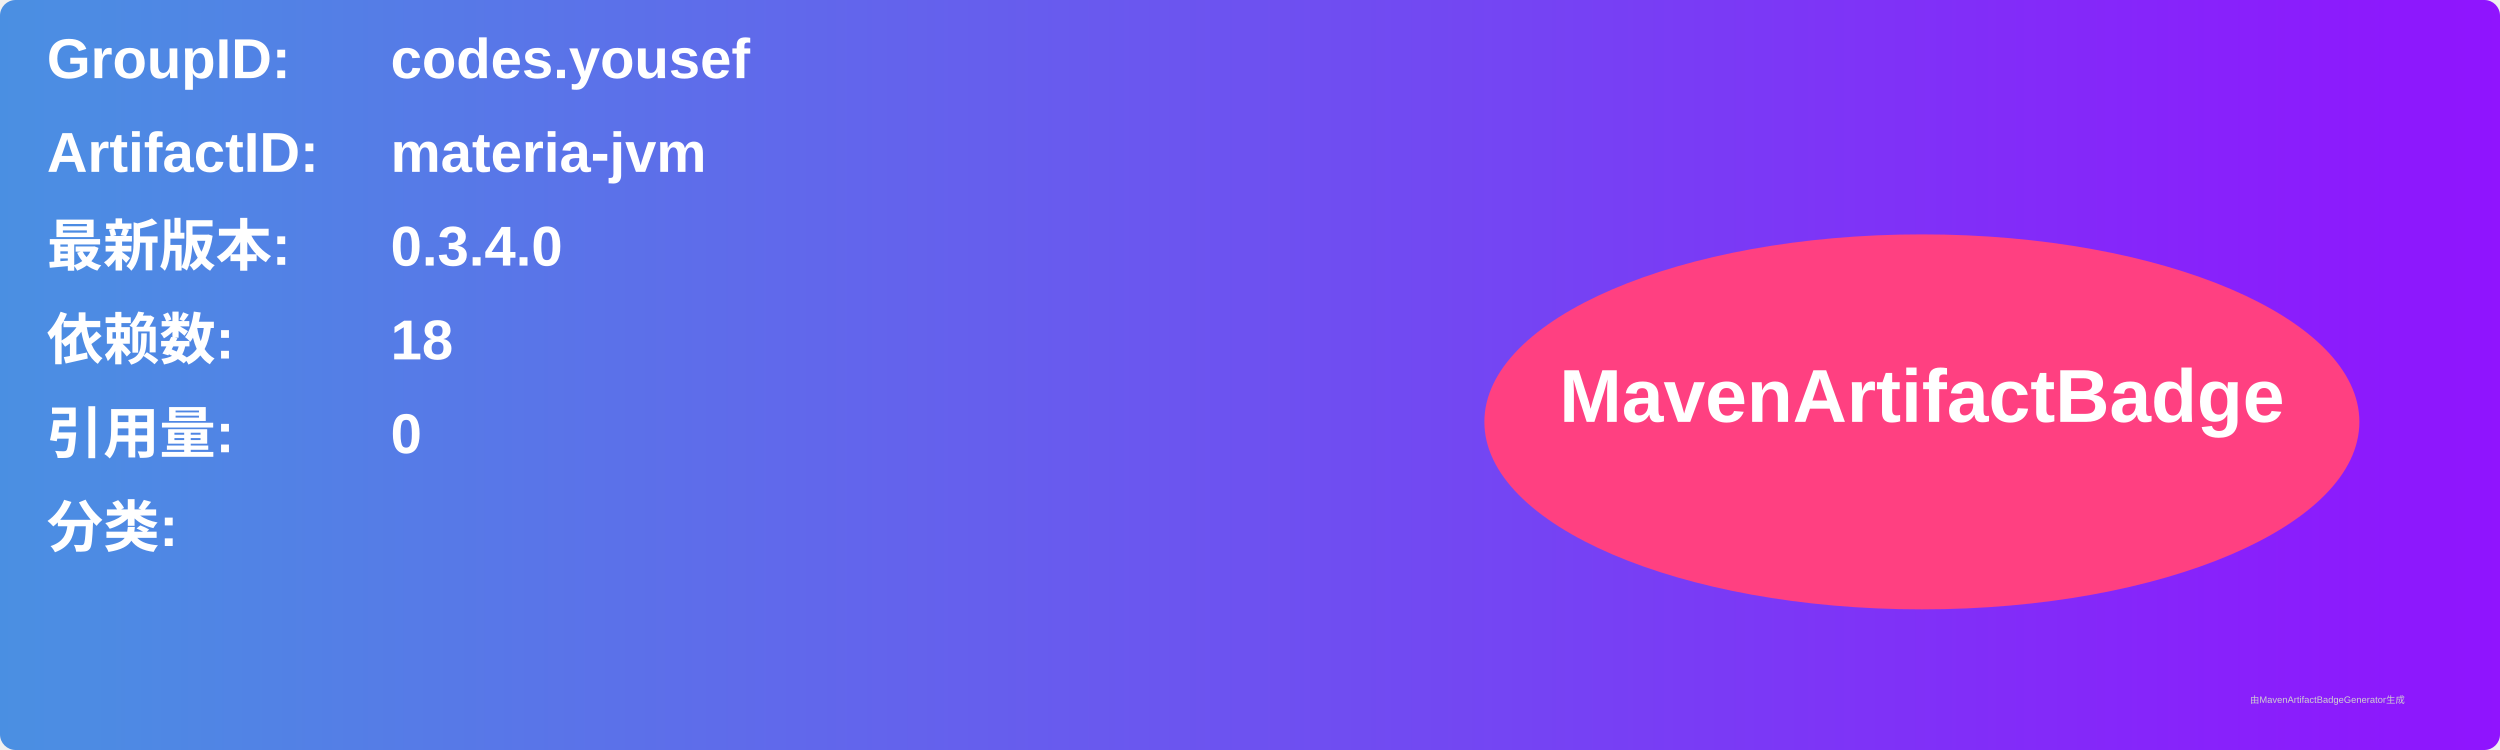
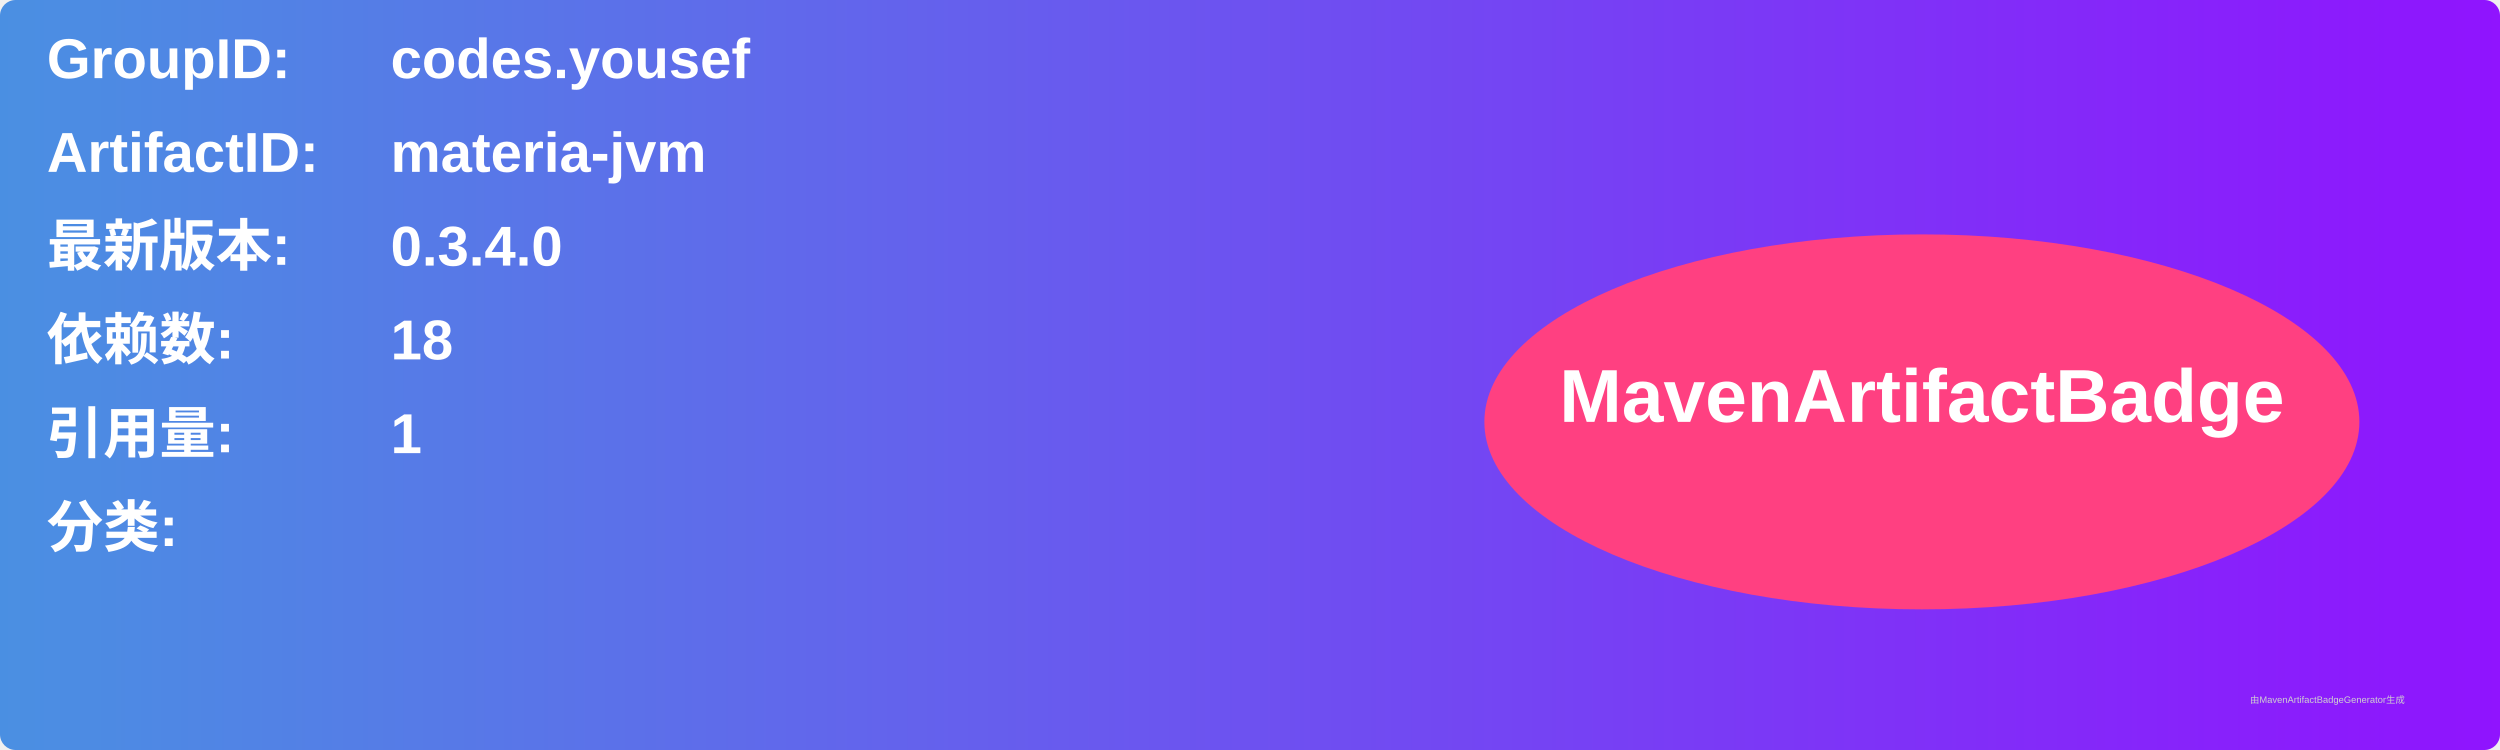
<svg xmlns="http://www.w3.org/2000/svg" width="800" height="240" viewBox="0 0 800 240">
  <linearGradient id="grad" x1="0%" y1="0%" x2="100%" y2="0%">
    <stop offset="0%" stop-color="#4a90e2" />
    <stop offset="100%" stop-color="#9013fe" />
  </linearGradient>
  <rect width="100%" height="100%" rx="5" ry="5" fill="url(#grad)" />
  <g transform="translate(15, 15)">
    <text x="0" y="10" font-family="Arial" font-size="18" fill="white" font-weight="bold" width="260">GroupID:</text>
    <text x="110" y="10" font-family="Arial" font-size="18" fill="white" font-weight="bold" width="460">codes.yousef</text>
    <text x="0" y="40" font-family="Arial" font-size="18" fill="white" font-weight="bold" width="260">ArtifactID:</text>
    <text x="110" y="40" font-family="Arial" font-size="18" fill="white" font-weight="bold" width="460">materia-jvm</text>
    <text x="0" y="70" font-family="Arial" font-size="18" fill="white" font-weight="bold">最新版本:</text>
    <text x="110" y="70" font-family="Arial" font-size="18" fill="white" font-weight="bold">
      <tspan font-weight="bold">0.3.4.0</tspan>
    </text>
    <text x="0" y="100" font-family="Arial" font-size="18" fill="white" font-weight="bold">依赖数: </text>
    <text x="110" y="100" font-family="Arial" font-size="18" fill="white">
      <tspan font-weight="bold">18</tspan>
    </text>
    <text x="0" y="130" font-family="Arial" font-size="18" fill="white" font-weight="bold">引用量: </text>
    <text x="110" y="130" font-family="Arial" font-size="18" fill="white">
-       <tspan font-weight="bold">0</tspan>
+       <tspan font-weight="bold">1</tspan>
    </text>
    <text x="0" y="160" font-family="Arial" font-size="18" fill="white" font-weight="bold">分类:</text>
    <text x="10" y="190" font-family="Arial" font-size="10" fill="white">
      <tspan font-weight="bold" />
    </text>
    <ellipse cx="600" cy="120" rx="140" ry="60" fill="#ff4081" />
    <text x="600" y="120" text-anchor="middle" font-family="Arial" font-size="24" fill="white" font-weight="bold">MavenArtifactBadge</text>
  </g>
  <text x="720" y="225" font-family="Arial" font-size="3" fill="#d0d0d0">由MavenArtifactBadgeGenerator生成</text>
</svg>
